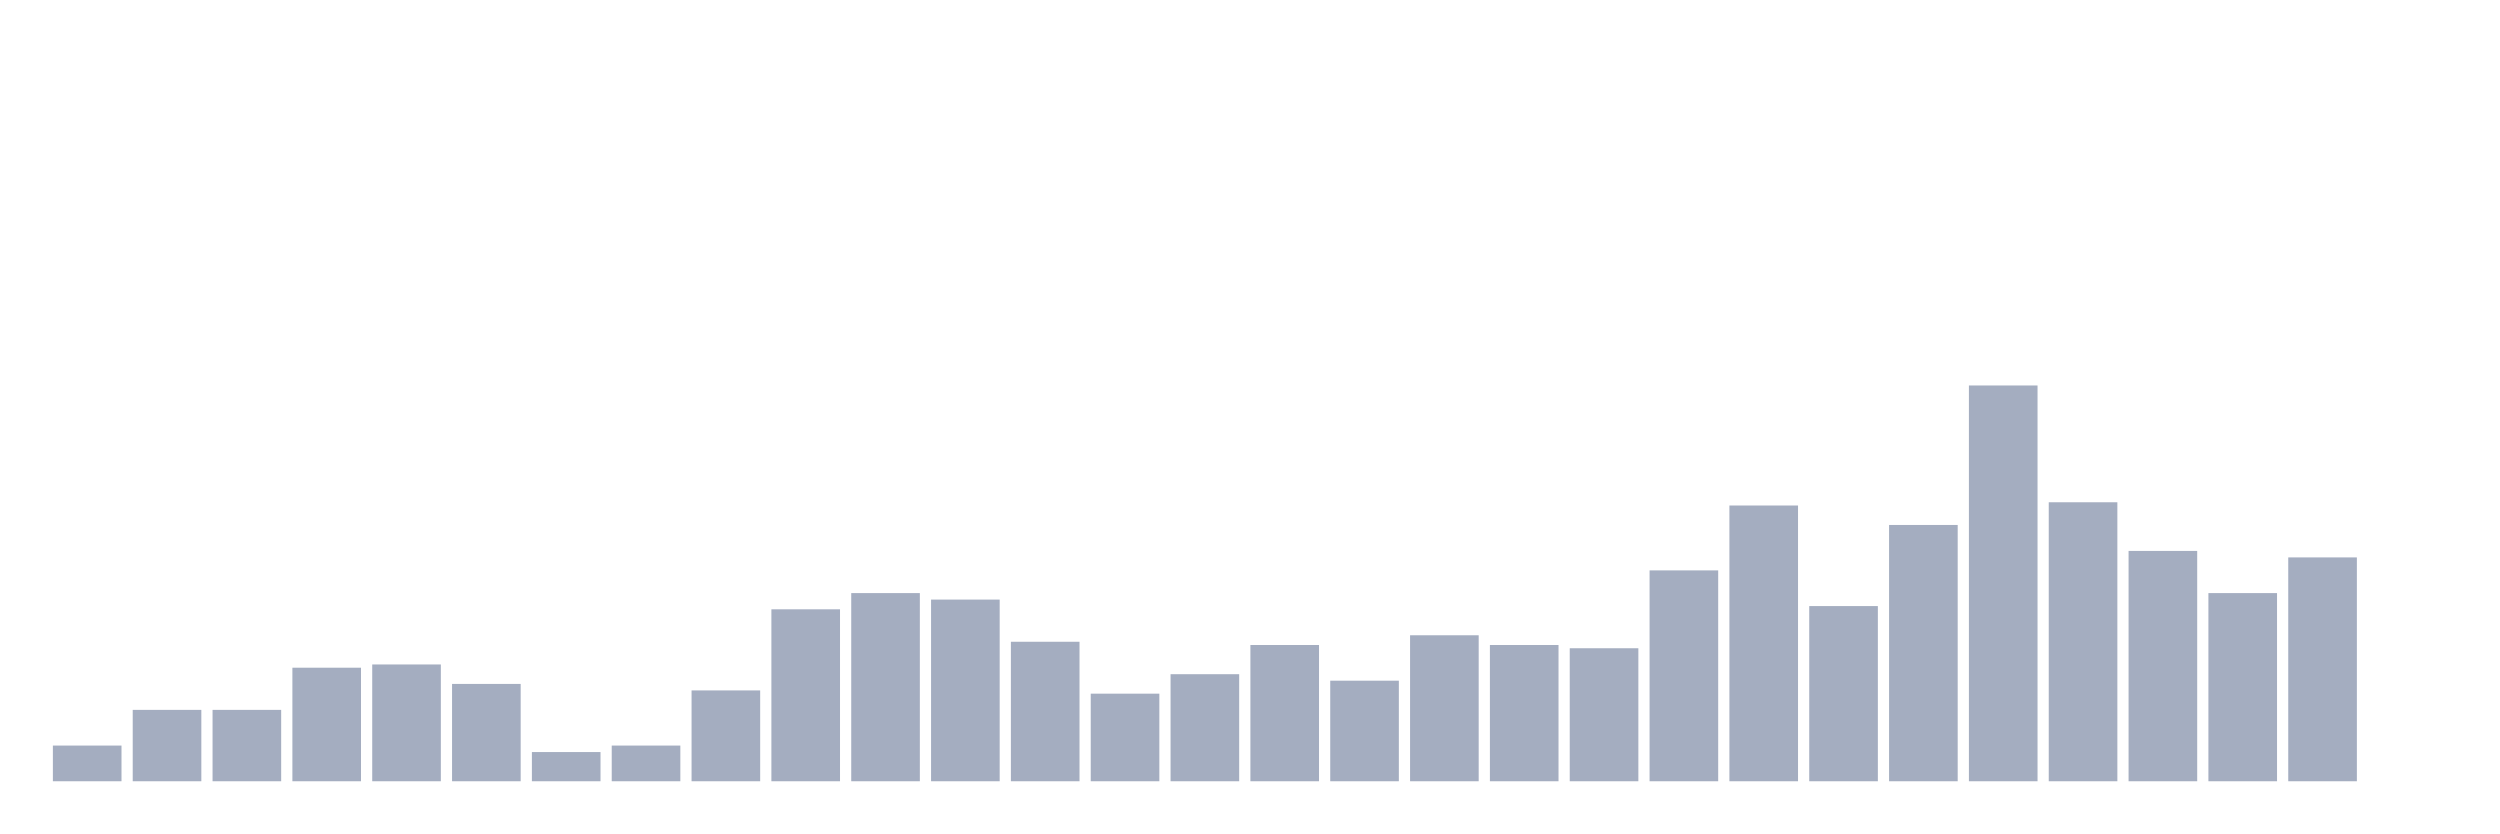
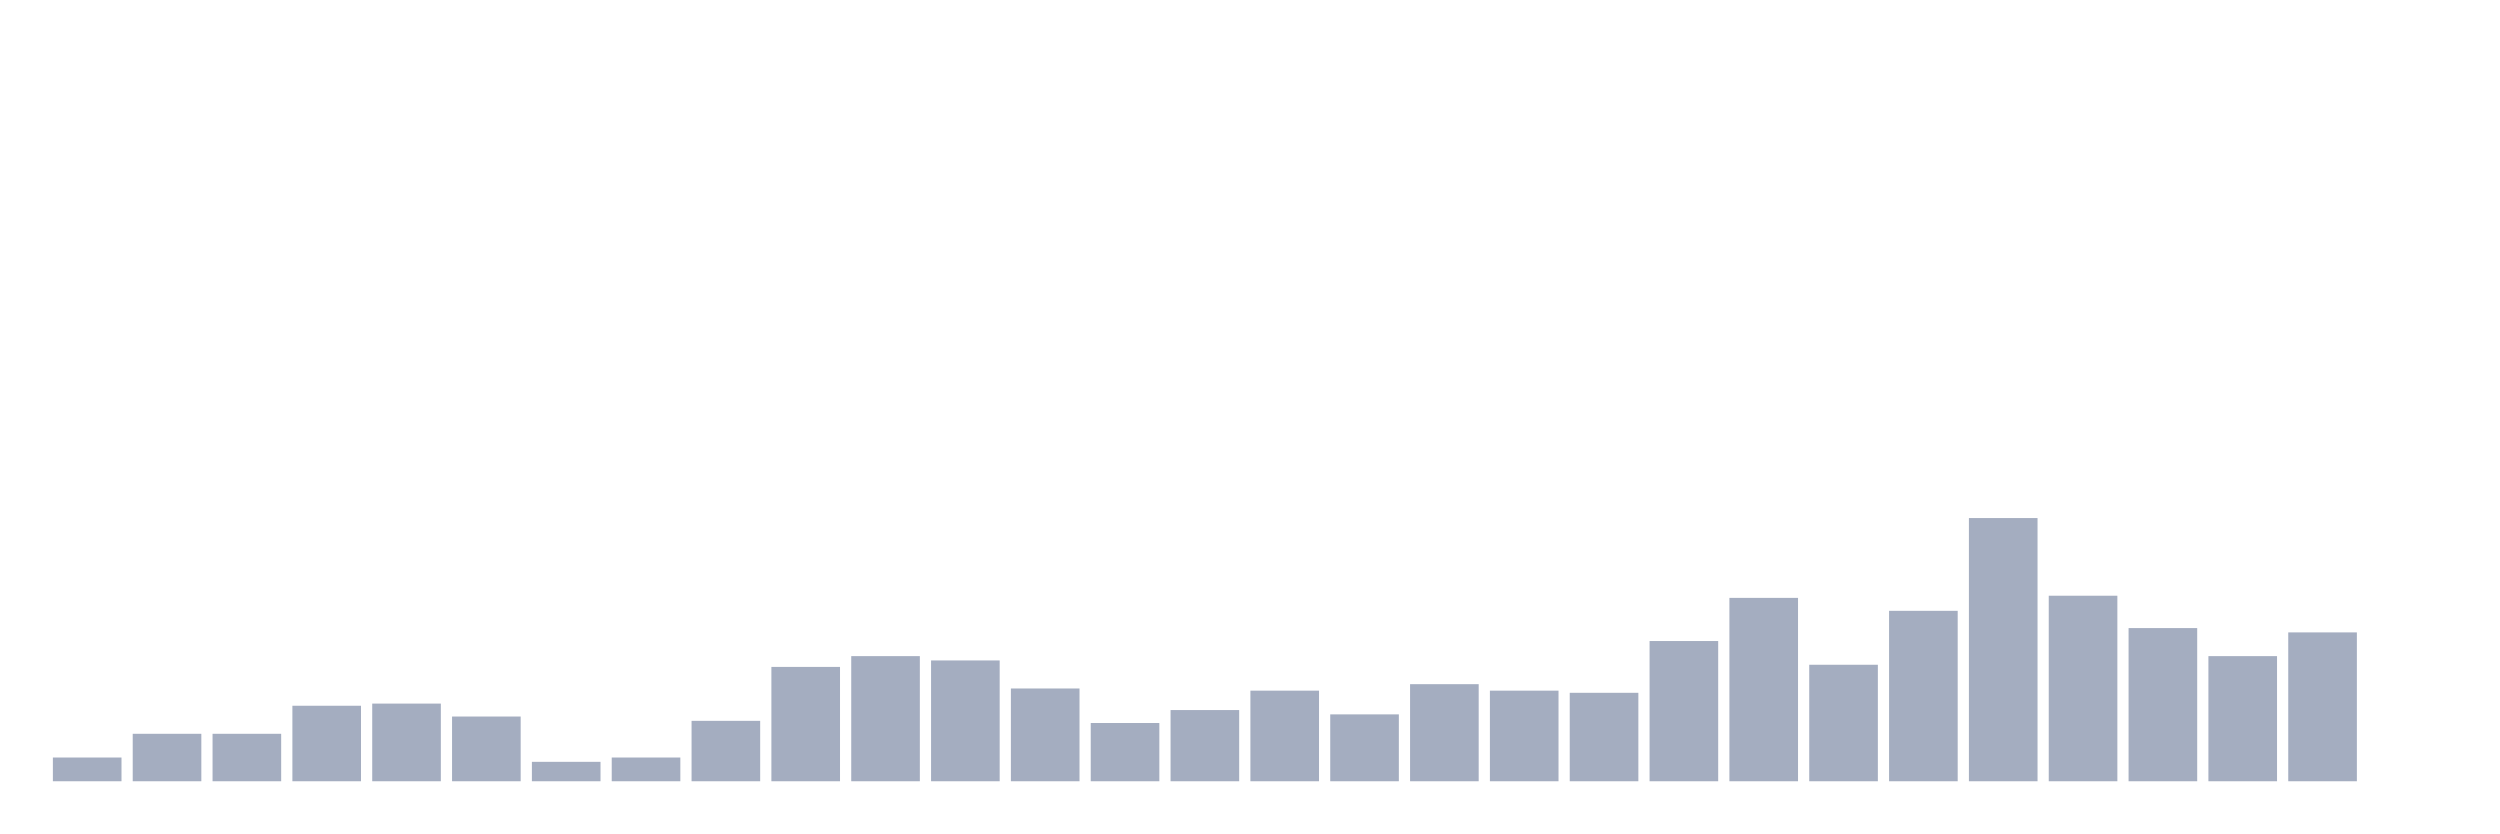
<svg xmlns="http://www.w3.org/2000/svg" viewBox="0 0 480 160">
  <g transform="translate(10,10)">
-     <rect class="bar" x="0.153" width="13.175" y="133.149" height="6.851" fill="rgb(164,173,192)" />
-     <rect class="bar" x="15.482" width="13.175" y="126.297" height="13.703" fill="rgb(164,173,192)" />
-     <rect class="bar" x="30.81" width="13.175" y="126.297" height="13.703" fill="rgb(164,173,192)" />
-     <rect class="bar" x="46.138" width="13.175" y="118.2" height="21.8" fill="rgb(164,173,192)" />
-     <rect class="bar" x="61.466" width="13.175" y="117.577" height="22.423" fill="rgb(164,173,192)" />
-     <rect class="bar" x="76.794" width="13.175" y="121.314" height="18.686" fill="rgb(164,173,192)" />
-     <rect class="bar" x="92.123" width="13.175" y="134.394" height="5.606" fill="rgb(164,173,192)" />
-     <rect class="bar" x="107.451" width="13.175" y="133.149" height="6.851" fill="rgb(164,173,192)" />
-     <rect class="bar" x="122.779" width="13.175" y="122.56" height="17.44" fill="rgb(164,173,192)" />
-     <rect class="bar" x="138.107" width="13.175" y="106.988" height="33.012" fill="rgb(164,173,192)" />
-     <rect class="bar" x="153.436" width="13.175" y="103.874" height="36.126" fill="rgb(164,173,192)" />
-     <rect class="bar" x="168.764" width="13.175" y="105.12" height="34.88" fill="rgb(164,173,192)" />
-     <rect class="bar" x="184.092" width="13.175" y="113.217" height="26.783" fill="rgb(164,173,192)" />
-     <rect class="bar" x="199.42" width="13.175" y="123.183" height="16.817" fill="rgb(164,173,192)" />
-     <rect class="bar" x="214.748" width="13.175" y="119.446" height="20.554" fill="rgb(164,173,192)" />
-     <rect class="bar" x="230.077" width="13.175" y="113.84" height="26.16" fill="rgb(164,173,192)" />
-     <rect class="bar" x="245.405" width="13.175" y="120.691" height="19.309" fill="rgb(164,173,192)" />
-     <rect class="bar" x="260.733" width="13.175" y="111.971" height="28.029" fill="rgb(164,173,192)" />
-     <rect class="bar" x="276.061" width="13.175" y="113.84" height="26.16" fill="rgb(164,173,192)" />
-     <rect class="bar" x="291.39" width="13.175" y="114.463" height="25.537" fill="rgb(164,173,192)" />
-     <rect class="bar" x="306.718" width="13.175" y="99.514" height="40.486" fill="rgb(164,173,192)" />
-     <rect class="bar" x="322.046" width="13.175" y="87.057" height="52.943" fill="rgb(164,173,192)" />
-     <rect class="bar" x="337.374" width="13.175" y="106.366" height="33.634" fill="rgb(164,173,192)" />
-     <rect class="bar" x="352.702" width="13.175" y="90.794" height="49.206" fill="rgb(164,173,192)" />
-     <rect class="bar" x="368.031" width="13.175" y="64.011" height="75.989" fill="rgb(164,173,192)" />
-     <rect class="bar" x="383.359" width="13.175" y="86.434" height="53.566" fill="rgb(164,173,192)" />
-     <rect class="bar" x="398.687" width="13.175" y="95.777" height="44.223" fill="rgb(164,173,192)" />
-     <rect class="bar" x="414.015" width="13.175" y="103.874" height="36.126" fill="rgb(164,173,192)" />
-     <rect class="bar" x="429.344" width="13.175" y="97.023" height="42.977" fill="rgb(164,173,192)" />
+     <rect class="bar" x="0.153" width="13.175" y="135.444" height="4.556" fill="rgb(164,173,192)" />
+     <rect class="bar" x="15.482" width="13.175" y="130.888" height="9.112" fill="rgb(164,173,192)" />
+     <rect class="bar" x="30.81" width="13.175" y="130.888" height="9.112" fill="rgb(164,173,192)" />
+     <rect class="bar" x="46.138" width="13.175" y="125.503" height="14.497" fill="rgb(164,173,192)" />
+     <rect class="bar" x="61.466" width="13.175" y="125.089" height="14.911" fill="rgb(164,173,192)" />
+     <rect class="bar" x="76.794" width="13.175" y="127.574" height="12.426" fill="rgb(164,173,192)" />
+     <rect class="bar" x="92.123" width="13.175" y="136.272" height="3.728" fill="rgb(164,173,192)" />
+     <rect class="bar" x="107.451" width="13.175" y="135.444" height="4.556" fill="rgb(164,173,192)" />
+     <rect class="bar" x="122.779" width="13.175" y="128.402" height="11.598" fill="rgb(164,173,192)" />
+     <rect class="bar" x="138.107" width="13.175" y="118.047" height="21.953" fill="rgb(164,173,192)" />
+     <rect class="bar" x="153.436" width="13.175" y="115.976" height="24.024" fill="rgb(164,173,192)" />
+     <rect class="bar" x="168.764" width="13.175" y="116.805" height="23.195" fill="rgb(164,173,192)" />
+     <rect class="bar" x="184.092" width="13.175" y="122.189" height="17.811" fill="rgb(164,173,192)" />
+     <rect class="bar" x="199.42" width="13.175" y="128.817" height="11.183" fill="rgb(164,173,192)" />
+     <rect class="bar" x="214.748" width="13.175" y="126.331" height="13.669" fill="rgb(164,173,192)" />
+     <rect class="bar" x="230.077" width="13.175" y="122.604" height="17.396" fill="rgb(164,173,192)" />
+     <rect class="bar" x="245.405" width="13.175" y="127.16" height="12.84" fill="rgb(164,173,192)" />
+     <rect class="bar" x="260.733" width="13.175" y="121.361" height="18.639" fill="rgb(164,173,192)" />
+     <rect class="bar" x="276.061" width="13.175" y="122.604" height="17.396" fill="rgb(164,173,192)" />
+     <rect class="bar" x="291.39" width="13.175" y="123.018" height="16.982" fill="rgb(164,173,192)" />
+     <rect class="bar" x="306.718" width="13.175" y="113.077" height="26.923" fill="rgb(164,173,192)" />
+     <rect class="bar" x="322.046" width="13.175" y="104.793" height="35.207" fill="rgb(164,173,192)" />
+     <rect class="bar" x="337.374" width="13.175" y="117.633" height="22.367" fill="rgb(164,173,192)" />
+     <rect class="bar" x="352.702" width="13.175" y="107.278" height="32.722" fill="rgb(164,173,192)" />
+     <rect class="bar" x="368.031" width="13.175" y="89.467" height="50.533" fill="rgb(164,173,192)" />
+     <rect class="bar" x="383.359" width="13.175" y="104.379" height="35.621" fill="rgb(164,173,192)" />
+     <rect class="bar" x="398.687" width="13.175" y="110.592" height="29.408" fill="rgb(164,173,192)" />
+     <rect class="bar" x="414.015" width="13.175" y="115.976" height="24.024" fill="rgb(164,173,192)" />
+     <rect class="bar" x="429.344" width="13.175" y="111.42" height="28.58" fill="rgb(164,173,192)" />
    <rect class="bar" x="444.672" width="13.175" y="140" height="0" fill="rgb(164,173,192)" />
  </g>
</svg>
